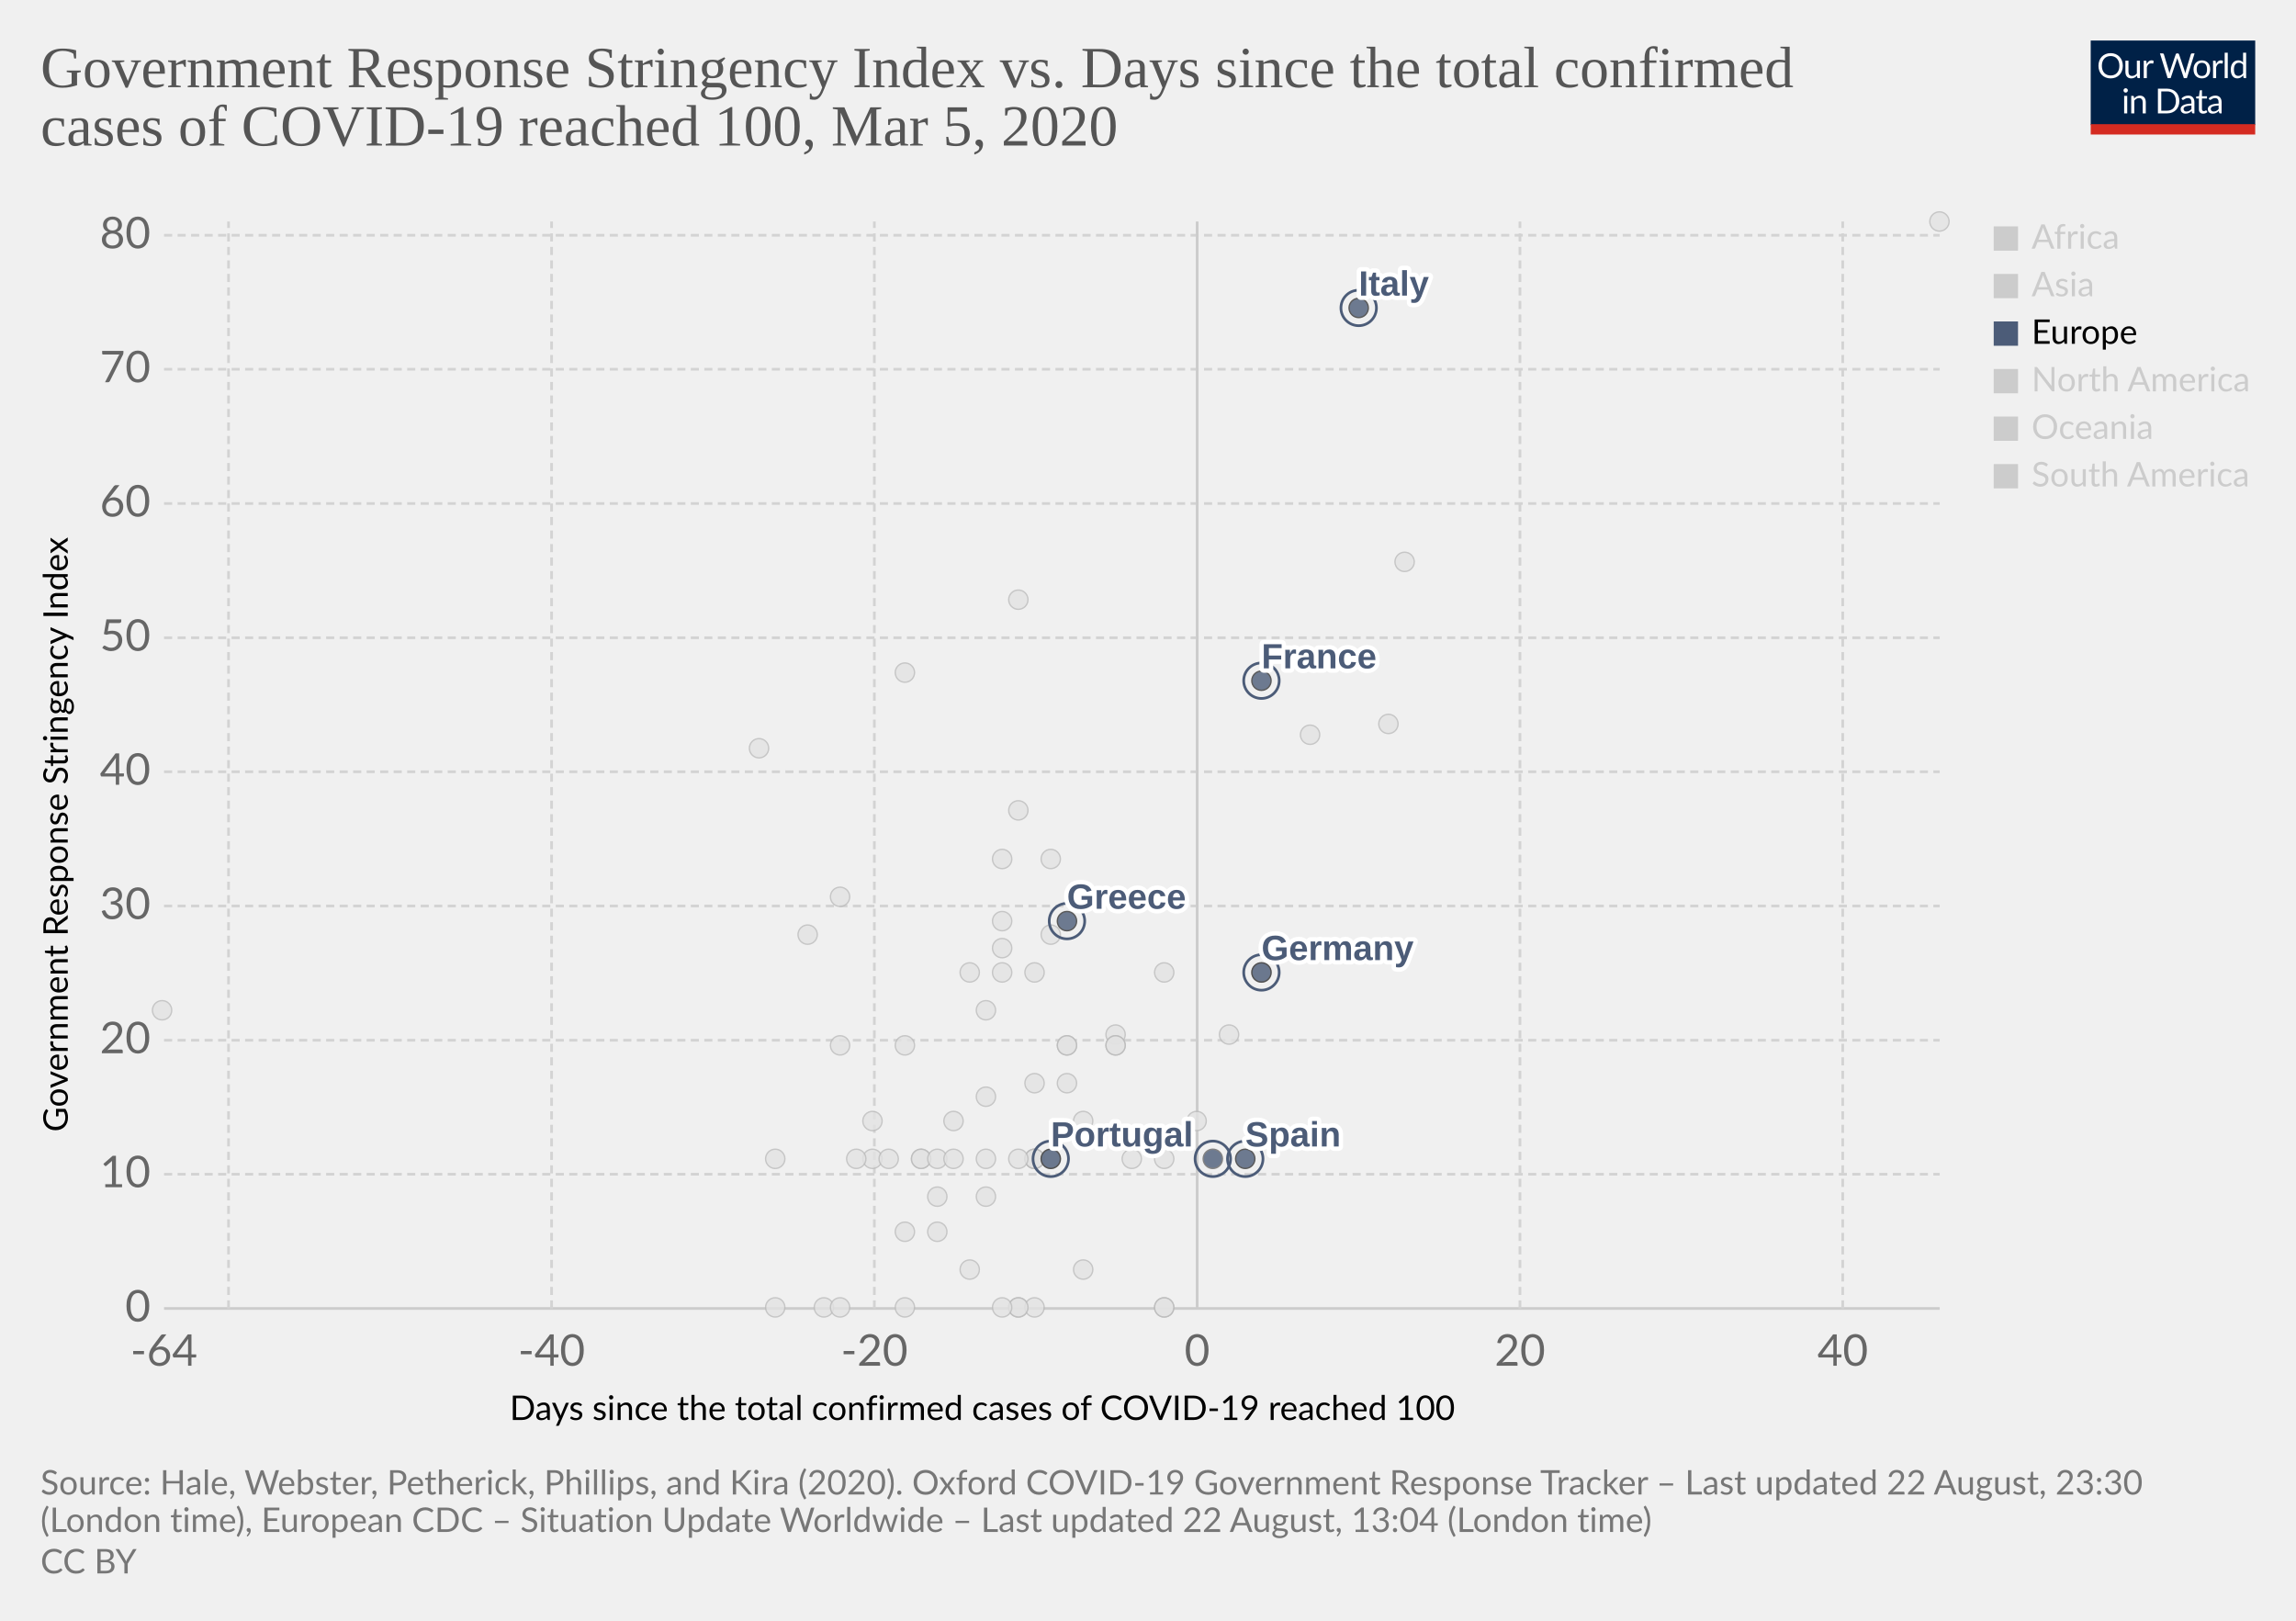
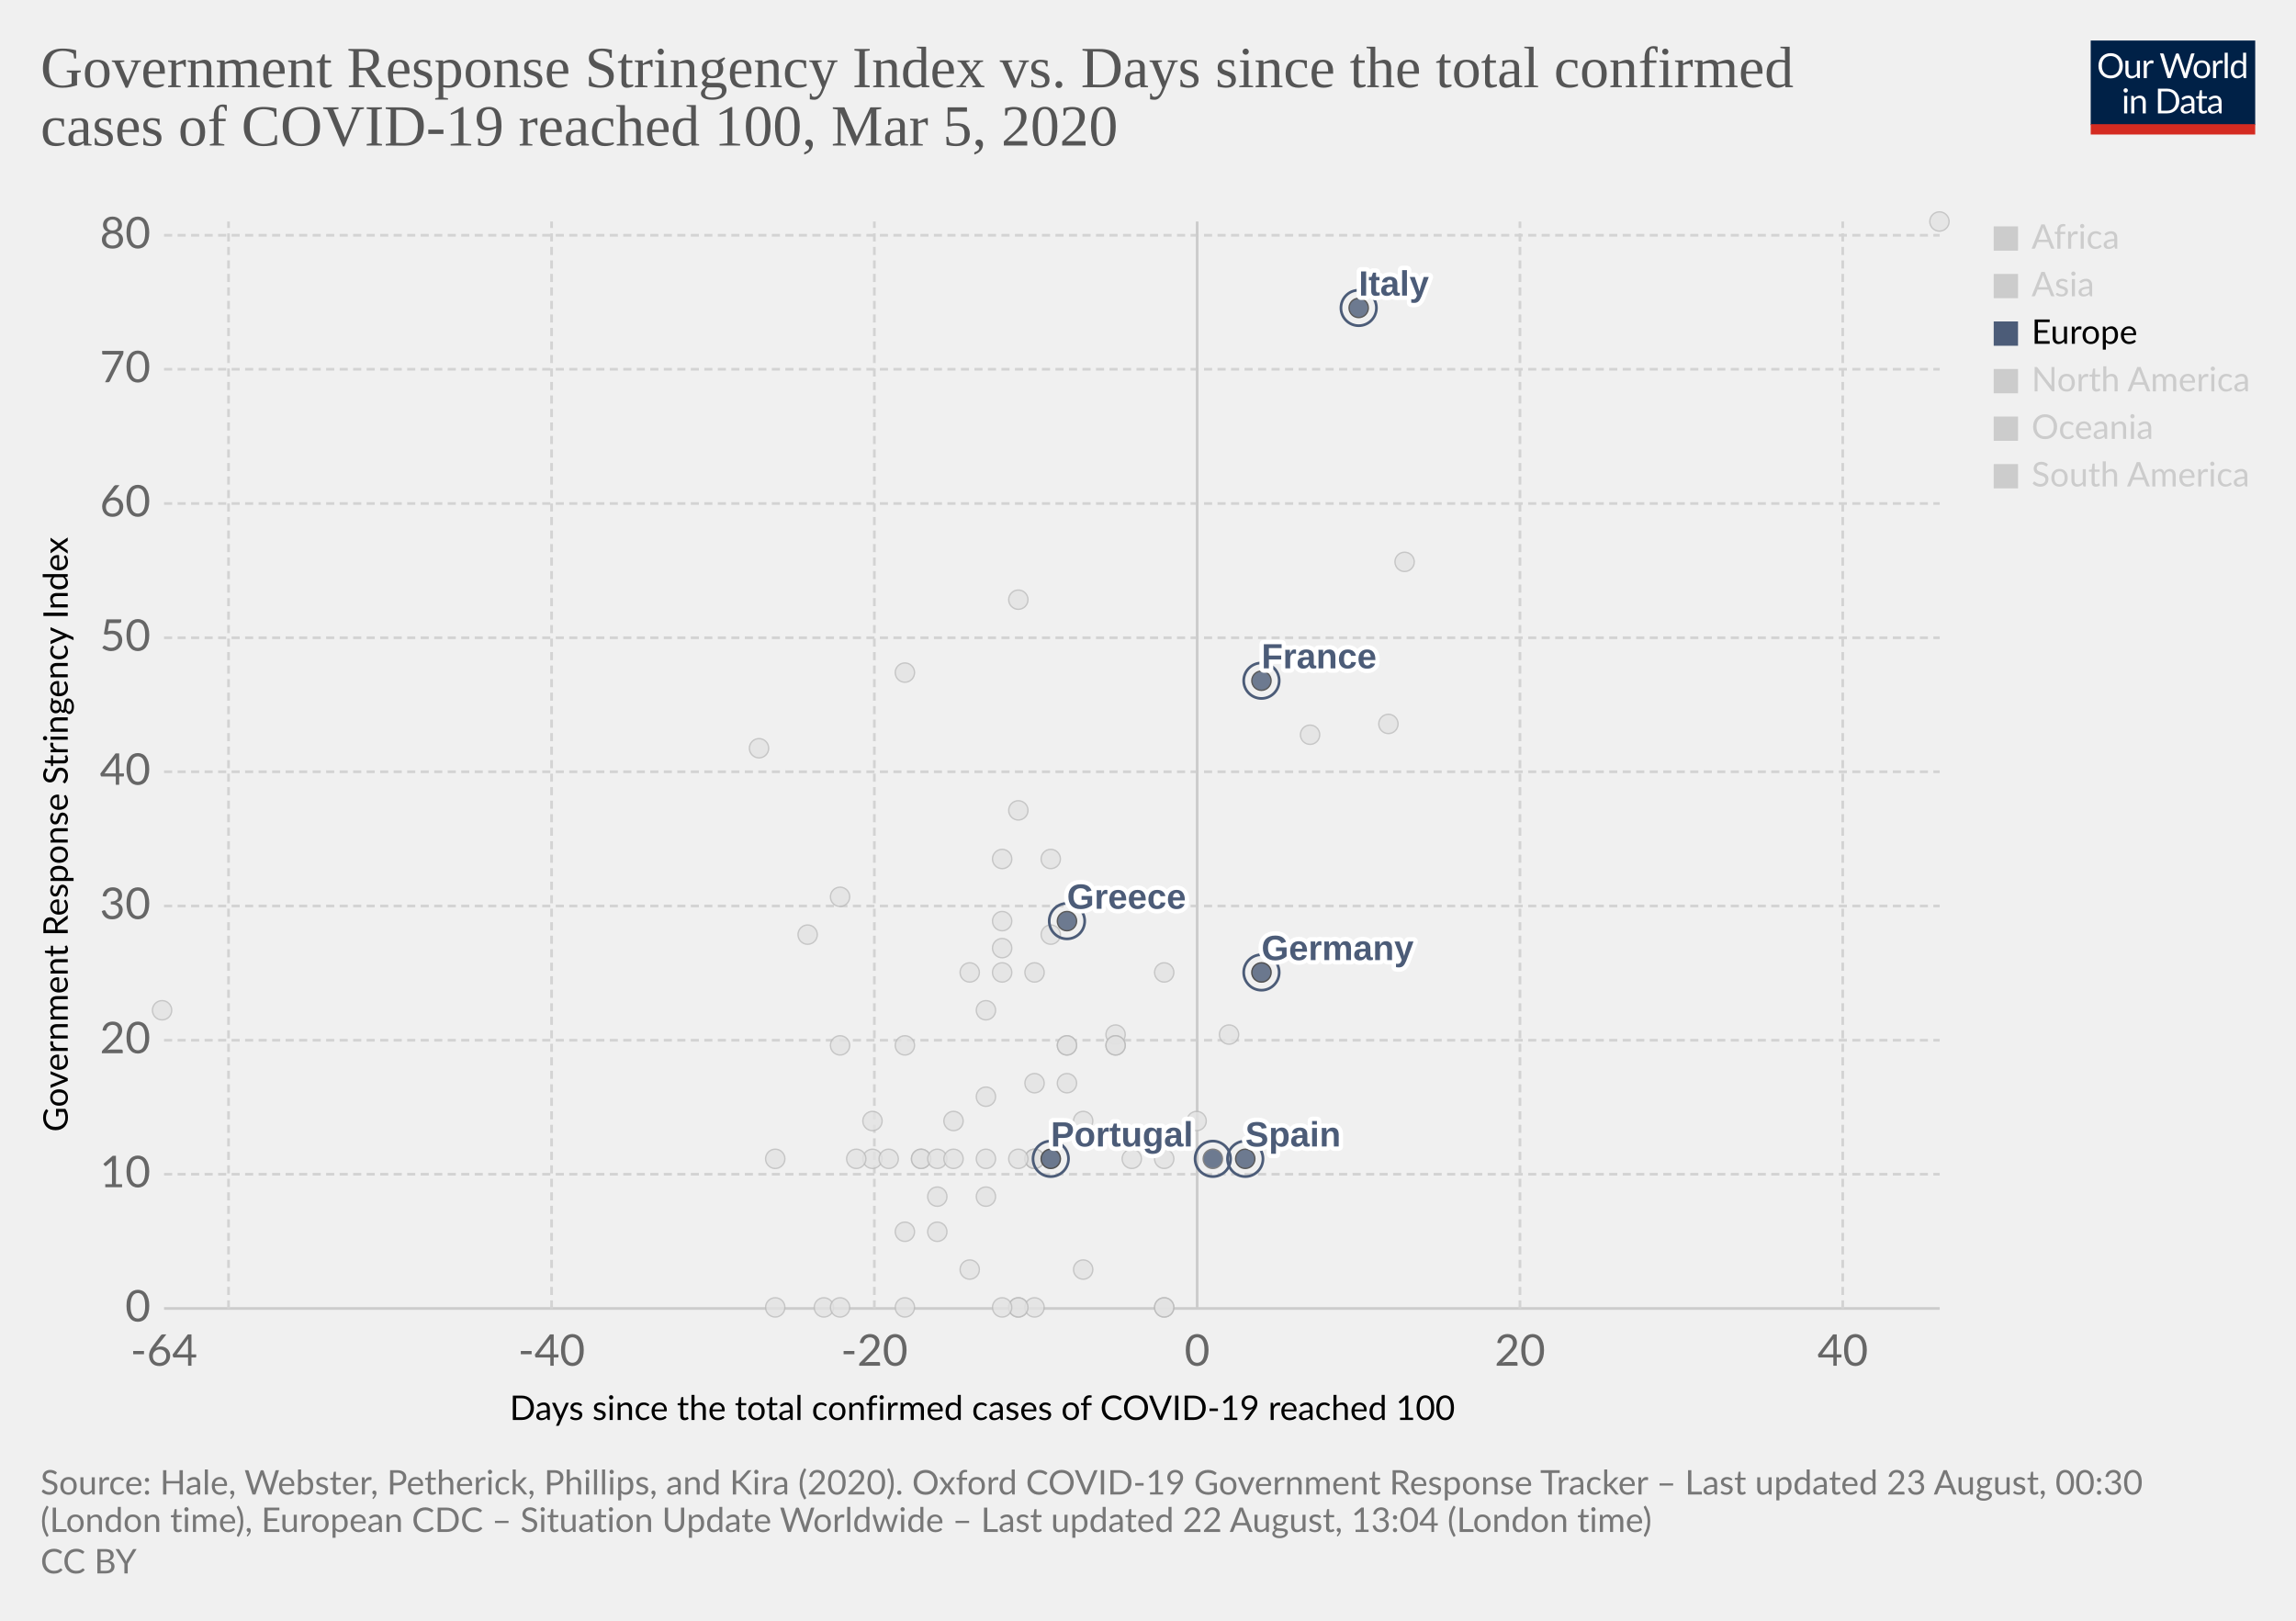
<svg xmlns="http://www.w3.org/2000/svg" version="1.1" style="background-color:#fff;-webkit-font-smoothing:antialiased" width="850" height="600" viewBox="0 0 850 600" font-family="Lato,'Helvetica Neue',Helvetica,Arial,sans-serif" font-size="18" text-rendering="optimizeLegibility">
  <g class="HeaderView">
    <g transform="matrix(.29 0 0 .29 774 15)">
      <svg width="210" height="120" viewBox="0 0 210 120" fill="none">
        <g clip-path="url(#clip0)">
          <path d="M0 0h210v107.89H0V0z" fill="#002147" />
          <path d="M40.98 32.25c0 2.36-.38 4.53-1.12 6.51a14.26 14.26 0 01-8.1 8.4c-1.9.78-4.02 1.17-6.34 1.17a16.6 16.6 0 01-6.33-1.17 14.31 14.31 0 01-8.08-8.4 18.29 18.29 0 01-1.12-6.51c0-2.36.38-4.53 1.12-6.5a14.32 14.32 0 018.07-8.44c1.92-.8 4.03-1.19 6.34-1.19 2.32 0 4.43.4 6.34 1.19 1.92.8 3.56 1.9 4.93 3.34a14.87 14.87 0 013.17 5.1 18.1 18.1 0 011.12 6.5zm-4.38 0c0-1.94-.26-3.68-.8-5.22a10.91 10.91 0 00-2.24-3.89 9.68 9.68 0 00-3.52-2.46 11.95 11.95 0 00-4.62-.86c-1.68 0-3.21.28-4.6.86a9.88 9.88 0 00-3.54 2.46 10.91 10.91 0 00-2.24 3.9c-.53 1.53-.8 3.27-.8 5.2 0 1.94.27 3.68.8 5.22a11.17 11.17 0 002.24 3.9 10.01 10.01 0 003.55 2.44c1.38.56 2.9.83 4.6.83 1.7 0 3.24-.27 4.61-.83a9.8 9.8 0 003.52-2.44 11.17 11.17 0 002.25-3.9c.53-1.54.8-3.28.8-5.21zm26.22-6.54V48H60.5c-.56 0-.9-.27-1.05-.81l-.31-2.4a12.45 12.45 0 01-3.26 2.6c-1.2.64-2.58.96-4.13.96-1.22 0-2.3-.2-3.24-.6a6.52 6.52 0 01-2.33-1.7 7.37 7.37 0 01-1.43-2.67c-.3-1.04-.46-2.2-.46-3.45V25.7h3.91v14.22c0 1.68.38 2.99 1.15 3.91.77.93 1.96 1.39 3.54 1.39 1.16 0 2.24-.27 3.23-.82a10.42 10.42 0 002.8-2.28V25.7h3.91zm8.61 4.47a9.94 9.94 0 012.6-3.56 5.64 5.64 0 013.76-1.3c.47 0 .92.05 1.34.15.44.1.83.27 1.17.49l-.3 2.92c-.09.37-.3.55-.66.55-.2 0-.5-.04-.9-.13a6.21 6.21 0 00-3.24.18c-.54.2-1.03.5-1.47.92-.42.4-.81.9-1.17 1.5-.33.58-.64 1.26-.92 2.02V48H67.7V25.71h2.25c.42 0 .72.08.88.25.16.16.27.44.33.83l.26 3.39zm61.16-13.7L122.75 48h-3.82l-7.99-24.05a21.95 21.95 0 01-.42-1.58 38.36 38.36 0 01-.44 1.58L102.05 48h-3.83L88.4 16.47h3.54c.38 0 .7.1.95.29.26.2.43.43.5.73l6.52 21.9c.1.4.2.83.28 1.28.1.46.2.94.29 1.46l.3-1.46c.12-.47.25-.9.38-1.27l7.41-21.91c.1-.25.26-.48.51-.69.27-.22.58-.33.95-.33h1.23c.38 0 .69.1.92.29.24.2.41.43.53.73l7.4 21.9a28.4 28.4 0 01.68 2.62 29.52 29.52 0 01.52-2.61l6.54-21.91c.07-.27.23-.5.48-.7.27-.21.58-.32.95-.32h3.32zm9.35 8.88c1.63 0 3.1.27 4.4.82a9.43 9.43 0 015.46 5.94c.5 1.4.74 2.98.74 4.73 0 1.76-.25 3.34-.74 4.75a9.43 9.43 0 01-5.46 5.92c-1.3.52-2.77.79-4.4.79-1.64 0-3.12-.27-4.44-.8a9.42 9.42 0 01-3.35-2.3c-.92-1-1.63-2.2-2.13-3.61-.49-1.41-.73-3-.73-4.75s.24-3.33.73-4.73c.5-1.43 1.2-2.64 2.13-3.63a9.4 9.4 0 013.35-2.31c1.32-.55 2.8-.82 4.44-.82zm0 19.89c2.2 0 3.84-.73 4.93-2.2 1.08-1.48 1.63-3.54 1.63-6.18 0-2.66-.55-4.72-1.63-6.2-1.09-1.49-2.73-2.23-4.93-2.23-1.12 0-2.09.2-2.93.57a5.7 5.7 0 00-2.06 1.65 7.5 7.5 0 00-1.24 2.67c-.26 1.04-.4 2.22-.4 3.54 0 2.64.55 4.7 1.64 6.18 1.1 1.47 2.76 2.2 4.99 2.2zm17.97-15.07a9.94 9.94 0 012.6-3.56 5.64 5.64 0 013.76-1.3c.47 0 .91.05 1.34.15.44.1.83.27 1.16.49l-.28 2.92c-.09.37-.31.55-.66.55-.2 0-.5-.04-.9-.13a6.2 6.2 0 00-3.24.18c-.54.2-1.03.5-1.47.92-.43.4-.82.9-1.17 1.5a13.1 13.1 0 00-.92 2.02V48h-3.94V25.71h2.24c.43 0 .72.08.88.25.17.16.28.44.33.83l.27 3.39zm15.04-14.59V48h-3.92V15.6h3.92zm19.55 15.43a6.22 6.22 0 00-2.38-2.05 6.7 6.7 0 00-2.86-.6c-2.07 0-3.66.75-4.77 2.23-1.12 1.48-1.68 3.6-1.68 6.33 0 1.46.13 2.7.38 3.74a7.29 7.29 0 001.1 2.56 4.35 4.35 0 001.78 1.45c.7.3 1.5.46 2.4.46 1.29 0 2.41-.3 3.36-.88a9.6 9.6 0 002.67-2.49V31.02zm3.91-15.43V48h-2.33c-.56 0-.9-.27-1.06-.81l-.35-2.71a12.13 12.13 0 01-3.25 2.77 8.28 8.28 0 01-4.23 1.06 7.31 7.31 0 01-6.14-2.9c-.73-.96-1.3-2.15-1.69-3.57a18.35 18.35 0 01.07-9.48 11.29 11.29 0 011.89-3.7 8.7 8.7 0 017.06-3.34 7.96 7.96 0 016.12 2.62V15.59h3.91zM46.61 70.71V93H42.7V70.71h3.91zm.84-7c0 .39-.08.75-.24 1.09a2.81 2.81 0 01-1.52 1.47 2.67 2.67 0 01-2.16 0 2.9 2.9 0 01-1.45-1.47 2.67 2.67 0 010-2.16c.15-.35.35-.65.6-.9.25-.27.53-.47.85-.62a2.67 2.67 0 012.16 0c.35.15.65.35.9.62.27.25.47.55.62.9.16.34.24.7.24 1.08zm7.97 10.24c.49-.54 1-1.04 1.54-1.48a9.85 9.85 0 013.66-1.84 8.96 8.96 0 015.43.35c.94.4 1.72.97 2.33 1.71a7.36 7.36 0 011.43 2.67c.32 1.04.49 2.19.49 3.45V93h-3.94V78.81c0-1.69-.4-3-1.17-3.92-.76-.93-1.93-1.4-3.5-1.4a6.6 6.6 0 00-3.25.83c-1 .56-1.92 1.31-2.77 2.27V93h-3.94V70.71h2.35c.56 0 .9.28 1.04.82l.3 2.42zm57.7 3.3c0 2.36-.37 4.5-1.11 6.44a14.3 14.3 0 01-3.17 4.98 14.1 14.1 0 01-4.93 3.2c-1.9.76-4.02 1.13-6.33 1.13H85.8V61.47h11.77c2.31 0 4.42.39 6.33 1.15a13.8 13.8 0 018.1 8.18 17.75 17.75 0 011.12 6.45zm-4.37 0c0-1.94-.26-3.67-.8-5.2a10.94 10.94 0 00-2.23-3.87 9.57 9.57 0 00-3.53-2.42 12.23 12.23 0 00-4.61-.83h-7.5v24.62h7.5c1.7 0 3.24-.28 4.61-.84a9.7 9.7 0 003.53-2.4 10.94 10.94 0 002.24-3.87c.53-1.53.8-3.26.8-5.2zm19.8 5.72c-1.8.06-3.34.2-4.62.44-1.26.22-2.3.51-3.1.88-.8.36-1.37.8-1.74 1.3-.35.5-.53 1.05-.53 1.67 0 .58.1 1.1.3 1.52a3 3 0 00.76 1.05c.34.27.73.46 1.17.6.45.11.94.17 1.45.17a7.28 7.28 0 003.5-.81 11.95 11.95 0 002.82-2.2v-4.62zm-12.65-9.11a12.73 12.73 0 013.98-2.66c1.43-.59 3-.88 4.73-.88 1.25 0 2.36.2 3.33.61a6.81 6.81 0 013.94 4.38c.33 1.04.5 2.19.5 3.43V93h-1.74a1.8 1.8 0 01-.88-.18c-.2-.13-.36-.38-.48-.74l-.44-2.12c-.59.55-1.16 1.03-1.72 1.46a9.48 9.48 0 01-3.74 1.7c-.69.15-1.46.23-2.3.23-.87 0-1.69-.12-2.45-.35a5.34 5.34 0 01-3.34-2.93 6.64 6.64 0 01-.49-2.64c0-.88.25-1.72.73-2.53a6.33 6.33 0 012.35-2.17c1.09-.63 2.5-1.15 4.25-1.54 1.75-.41 3.89-.65 6.42-.7v-1.75c0-1.73-.37-3.03-1.12-3.91-.75-.9-1.84-1.34-3.28-1.34-.97 0-1.78.12-2.44.37-.64.23-1.2.5-1.7.81l-1.23.82c-.33.23-.67.35-1 .35-.27 0-.5-.07-.69-.2a2.1 2.1 0 01-.48-.53l-.7-1.25zm27.67 19.5c-1.76 0-3.12-.5-4.07-1.48-.94-.98-1.41-2.4-1.41-4.25V74h-2.68a.9.9 0 01-.6-.2c-.16-.14-.24-.36-.24-.66v-1.56l3.65-.46.9-6.89a.9.9 0 01.29-.52.88.88 0 01.62-.22H142v7.67h6.44V74H142v13.38c0 .94.22 1.63.68 2.09.45.45 1.04.68 1.76.68a3.21 3.21 0 001.85-.53l.55-.35c.16-.12.3-.18.41-.18.2 0 .4.13.55.38l1.15 1.87a7.45 7.45 0 01-2.44 1.5c-.96.35-1.94.52-2.95.52zm19.68-10.4c-1.8.07-3.34.21-4.62.45-1.26.22-2.3.51-3.1.88-.8.36-1.37.8-1.74 1.3-.35.5-.53 1.05-.53 1.67 0 .58.1 1.1.3 1.52.18.42.44.77.76 1.05.34.27.73.46 1.17.6.45.11.94.17 1.45.17a7.3 7.3 0 003.5-.81 12.04 12.04 0 002.82-2.2v-4.62zm-12.65-9.1a12.72 12.72 0 013.99-2.66c1.42-.59 3-.88 4.72-.88 1.25 0 2.36.2 3.33.61a6.81 6.81 0 013.94 4.38c.33 1.04.5 2.19.5 3.43V93h-1.74a1.8 1.8 0 01-.88-.18c-.2-.13-.36-.38-.48-.74l-.44-2.12c-.59.55-1.16 1.03-1.72 1.46a9.48 9.48 0 01-3.74 1.7c-.69.15-1.46.23-2.3.23-.87 0-1.69-.12-2.45-.35a5.33 5.33 0 01-3.34-2.93 6.62 6.62 0 01-.49-2.64c0-.88.25-1.72.73-2.53a6.33 6.33 0 012.35-2.17c1.09-.63 2.5-1.15 4.25-1.54a31.2 31.2 0 016.42-.7v-1.75c0-1.73-.37-3.03-1.12-3.91-.75-.9-1.84-1.34-3.28-1.34-.97 0-1.78.12-2.44.37-.64.23-1.2.5-1.7.81-.46.3-.87.57-1.22.82-.34.23-.68.35-1.02.35-.26 0-.49-.07-.68-.2a1.88 1.88 0 01-.48-.53l-.7-1.25z" fill="#fff" />
          <path fill="#D42B21" d="M0 106.79h210V120H0z" />
        </g>
        <defs>
          <clipPath id="clip0">
            <path fill="#fff" d="M0 0h210v120H0z" />
          </clipPath>
        </defs>
      </svg>
    </g>
    <a href="https://ourworldindata.org/grapher/covid-stringency-vs-days-cases-reached-100" target="_blank" font-family="&quot;Playfair Display&quot;,Georgia,&quot;Times New Roman&quot;,serif">
      <text font-size="21.6" x="15" y="32.3" fill="#555">
        <tspan x="15" y="32.28">Government Response Stringency Index vs. Days since the total confirmed</tspan>
        <tspan x="15" y="53.88">cases of COVID-19 reached 100, Mar 5, 2020</tspan>
      </text>
    </a>
  </g>
  <g class="ScatterPlot">
    <g class="AxisBoxView">
      <g class="HorizontalAxis">
        <text font-size="12.6" x="188.7" y="525.7">
          <tspan x="188.7" y="525.68">Days since the total confirmed cases of COVID-19 reached 100</tspan>
        </text>
        <text x="60.7" y="505.6" fill="#666" text-anchor="middle" font-size="16.2">-64</text>
        <text x="204.2" y="505.6" fill="#666" text-anchor="middle" font-size="16.2">-40</text>
        <text x="323.7" y="505.6" fill="#666" text-anchor="middle" font-size="16.2">-20</text>
        <text x="443.2" y="505.6" fill="#666" text-anchor="middle" font-size="16.2">0</text>
        <text x="562.7" y="505.6" fill="#666" text-anchor="middle" font-size="16.2">20</text>
        <text x="682.2" y="505.6" fill="#666" text-anchor="middle" font-size="16.2">40</text>
      </g>
      <g class="VerticalAxis">
        <text font-size="12.6" x="-419" y="25.1" transform="rotate(-90)">
          <tspan x="-419" y="25.08">Government Response Stringency Index</tspan>
        </text>
        <text x="55.74" y="484.4" fill="#666" dominant-baseline="middle" text-anchor="end" font-size="16.2">0</text>
        <text x="55.74" y="434.7" fill="#666" dominant-baseline="middle" text-anchor="end" font-size="16.2">10</text>
        <text x="55.74" y="385.1" fill="#666" dominant-baseline="middle" text-anchor="end" font-size="16.2">20</text>
        <text x="55.74" y="335.4" fill="#666" dominant-baseline="middle" text-anchor="end" font-size="16.2">30</text>
        <text x="55.74" y="285.7" fill="#666" dominant-baseline="middle" text-anchor="end" font-size="16.2">40</text>
        <text x="55.74" y="236.1" fill="#666" dominant-baseline="middle" text-anchor="end" font-size="16.2">50</text>
        <text x="55.74" y="186.4" fill="#666" dominant-baseline="middle" text-anchor="end" font-size="16.2">60</text>
        <text x="55.74" y="136.7" fill="#666" dominant-baseline="middle" text-anchor="end" font-size="16.2">70</text>
        <text x="55.74" y="87.1" fill="#666" dominant-baseline="middle" text-anchor="end" font-size="16.2">80</text>
      </g>
      <g class="AxisGridLines horizontalLines">
        <path stroke="#ccc" d="M60.74 484.4h657.35" />
        <path stroke="#d3d3d3" stroke-dasharray="3,2" d="M60.74 434.7h657.35M60.74 385.1h657.35M60.74 335.4h657.35M60.74 285.7h657.35M60.74 236.1h657.35M60.74 186.4h657.35M60.74 136.7h657.35M60.74 87.1h657.35" />
      </g>
      <g class="AxisGridLines verticalLines">
        <path stroke="#d3d3d3" stroke-dasharray="3,2" d="M84.6 484.4V82M204.2 484.4V82M323.7 484.4V82" />
        <path stroke="#ccc" d="M443.2 484.4V82" />
        <path stroke="#d3d3d3" stroke-dasharray="3,2" d="M562.7 484.4V82M682.2 484.4V82" />
      </g>
    </g>
    <g class="PointsWithLabels clickable" clip-path="url(#a)" font-family="Arial, sans-serif">
      <path fill="rgba(255,255,255,0)" d="M60.74 82h657.35v402.4H60.74z" />
      <defs>
        <clipPath id="a">
          <path d="M50.74 72h677.35v422.4H50.74z" />
        </clipPath>
      </defs>
      <g class="key-Iceland_0">
        <circle cx="395" cy="401" r="3.57" fill="#e2e2e2" opacity=".8" stroke="#bbb" stroke-width=".5" />
      </g>
      <g class="key-India_0">
        <circle cx="371" cy="351" r="3.57" fill="#e2e2e2" opacity=".8" stroke="#bbb" stroke-width=".5" />
      </g>
      <g class="key-Indonesia_0">
        <circle cx="377" cy="300" r="3.57" fill="#e2e2e2" opacity=".8" stroke="#bbb" stroke-width=".5" />
      </g>
      <g class="key-Iran_0">
        <circle cx="485" cy="272" r="3.57" fill="#e2e2e2" opacity=".8" stroke="#bbb" stroke-width=".5" />
      </g>
      <g class="key-Iraq_0">
        <circle cx="377" cy="222" r="3.57" fill="#e2e2e2" opacity=".8" stroke="#bbb" stroke-width=".5" />
      </g>
      <g class="key-Ireland_0">
        <circle cx="383" cy="429" r="3.57" fill="#e2e2e2" opacity=".8" stroke="#bbb" stroke-width=".5" />
      </g>
      <g class="key-Israel_0">
        <circle cx="389" cy="318" r="3.57" fill="#e2e2e2" opacity=".8" stroke="#bbb" stroke-width=".5" />
      </g>
      <g class="key-Japan_0">
        <circle cx="514" cy="268" r="3.57" fill="#e2e2e2" opacity=".8" stroke="#bbb" stroke-width=".5" />
      </g>
      <g class="key-Kuwait_0">
        <circle cx="389" cy="346" r="3.57" fill="#e2e2e2" opacity=".8" stroke="#bbb" stroke-width=".5" />
      </g>
      <g class="key-Lebanon_0">
        <circle cx="371" cy="360" r="3.57" fill="#e2e2e2" opacity=".8" stroke="#bbb" stroke-width=".5" />
      </g>
      <g class="key-Canada_0">
        <circle cx="401" cy="470" r="3.57" fill="#e2e2e2" opacity=".8" stroke="#bbb" stroke-width=".5" />
      </g>
      <g class="key-China_0">
        <circle cx="718" cy="82" r="3.57" fill="#e2e2e2" opacity=".8" stroke="#bbb" stroke-width=".5" />
      </g>
      <g class="key-Croatia_0">
        <circle cx="353" cy="415" r="3.57" fill="#e2e2e2" opacity=".8" stroke="#bbb" stroke-width=".5" />
      </g>
      <g class="key-Czech-Republic_0">
        <circle cx="395" cy="387" r="3.57" fill="#e2e2e2" opacity=".8" stroke="#bbb" stroke-width=".5" />
      </g>
      <g class="key-Denmark_0">
        <circle cx="413" cy="383" r="3.57" fill="#e2e2e2" opacity=".8" stroke="#bbb" stroke-width=".5" />
      </g>
      <g class="key-Dominican-Republic_0">
        <circle cx="341" cy="429" r="3.57" fill="#e2e2e2" opacity=".8" stroke="#bbb" stroke-width=".5" />
      </g>
      <g class="key-Ecuador_0">
        <circle cx="365" cy="443" r="3.57" fill="#e2e2e2" opacity=".8" stroke="#bbb" stroke-width=".5" />
      </g>
      <g class="key-Egypt_0">
        <circle cx="377" cy="484" r="3.57" fill="#e2e2e2" opacity=".8" stroke="#bbb" stroke-width=".5" />
      </g>
      <g class="key-Estonia_0">
        <circle cx="383" cy="484" r="3.57" fill="#e2e2e2" opacity=".8" stroke="#bbb" stroke-width=".5" />
      </g>
      <g class="key-Finland_0">
        <circle cx="395" cy="387" r="3.57" fill="#e2e2e2" opacity=".8" stroke="#bbb" stroke-width=".5" />
      </g>
      <g class="key-Georgia_0">
        <circle cx="281" cy="277" r="3.57" fill="#e2e2e2" opacity=".8" stroke="#bbb" stroke-width=".5" />
      </g>
      <g class="key-Afghanistan_0">
        <circle cx="299" cy="346" r="3.57" fill="#e2e2e2" opacity=".8" stroke="#bbb" stroke-width=".5" />
      </g>
      <g class="key-Algeria_0">
        <circle cx="347" cy="456" r="3.57" fill="#e2e2e2" opacity=".8" stroke="#bbb" stroke-width=".5" />
      </g>
      <g class="key-Australia_0">
        <circle cx="413" cy="387" r="3.57" fill="#e2e2e2" opacity=".8" stroke="#bbb" stroke-width=".5" />
      </g>
      <g class="key-Austria_0">
        <circle cx="419" cy="429" r="3.57" fill="#e2e2e2" opacity=".8" stroke="#bbb" stroke-width=".5" />
      </g>
      <g class="key-Azerbaijan_0">
        <circle cx="311" cy="332" r="3.57" fill="#e2e2e2" opacity=".8" stroke="#bbb" stroke-width=".5" />
      </g>
      <g class="key-Bahrain_0">
        <circle cx="413" cy="332" r="3.57" fill="#e2e2e2" opacity=".8" stroke="#bbb" stroke-width=".5" />
      </g>
      <g class="key-Belarus_0">
        <circle cx="287" cy="484" r="3.57" fill="#e2e2e2" opacity=".8" stroke="#bbb" stroke-width=".5" />
      </g>
      <g class="key-Belgium_0">
        <circle cx="443" cy="415" r="3.57" fill="#e2e2e2" opacity=".8" stroke="#bbb" stroke-width=".5" />
      </g>
      <g class="key-Brazil_0">
        <circle cx="383" cy="429" r="3.57" fill="#e2e2e2" opacity=".8" stroke="#bbb" stroke-width=".5" />
      </g>
      <g class="key-Cambodia_0">
        <circle cx="305" cy="484" r="3.57" fill="#e2e2e2" opacity=".8" stroke="#bbb" stroke-width=".5" />
      </g>
      <g class="key-Philippines_0">
        <circle cx="383" cy="360" r="3.57" fill="#e2e2e2" opacity=".8" stroke="#bbb" stroke-width=".5" />
      </g>
      <g class="key-Qatar_0">
        <circle cx="401" cy="415" r="3.57" fill="#e2e2e2" opacity=".8" stroke="#bbb" stroke-width=".5" />
      </g>
      <g class="key-Romania_0">
        <circle cx="383" cy="401" r="3.57" fill="#e2e2e2" opacity=".8" stroke="#bbb" stroke-width=".5" />
      </g>
      <g class="key-Russia_0">
        <circle cx="365" cy="374" r="3.57" fill="#e2e2e2" opacity=".8" stroke="#bbb" stroke-width=".5" />
      </g>
      <g class="key-San-Marino_0">
        <circle cx="371" cy="318" r="3.57" fill="#e2e2e2" opacity=".8" stroke="#bbb" stroke-width=".5" />
      </g>
      <g class="key-Singapore_0">
        <circle cx="467" cy="360" r="3.57" fill="#e2e2e2" opacity=".8" stroke="#bbb" stroke-width=".5" />
      </g>
      <g class="key-South-Korea_0">
        <circle cx="520" cy="208" r="3.57" fill="#e2e2e2" opacity=".8" stroke="#bbb" stroke-width=".5" />
      </g>
      <g class="key-Sri-Lanka_0">
        <circle cx="323" cy="429" r="3.57" fill="#e2e2e2" opacity=".8" stroke="#bbb" stroke-width=".5" />
      </g>
      <g class="key-Sweden_0">
        <circle cx="431" cy="484" r="3.57" fill="#e2e2e2" opacity=".8" stroke="#bbb" stroke-width=".5" />
      </g>
      <g class="key-Switzerland_0">
        <circle cx="431" cy="360" r="3.57" fill="#e2e2e2" opacity=".8" stroke="#bbb" stroke-width=".5" />
      </g>
      <g class="key-Taiwan_0">
        <circle cx="359" cy="360" r="3.57" fill="#e2e2e2" opacity=".8" stroke="#bbb" stroke-width=".5" />
      </g>
      <g class="key-Thailand_0">
        <circle cx="377" cy="484" r="3.57" fill="#e2e2e2" opacity=".8" stroke="#bbb" stroke-width=".5" />
      </g>
      <g class="key-United-Arab-Emirates_0">
        <circle cx="365" cy="406" r="3.57" fill="#e2e2e2" opacity=".8" stroke="#bbb" stroke-width=".5" />
      </g>
      <g class="key-United-States_0">
        <circle cx="455" cy="383" r="3.57" fill="#e2e2e2" opacity=".8" stroke="#bbb" stroke-width=".5" />
      </g>
      <g class="key-Vietnam_0">
        <circle cx="335" cy="249" r="3.57" fill="#e2e2e2" opacity=".8" stroke="#bbb" stroke-width=".5" />
      </g>
      <g class="key-Lithuania_0">
        <circle cx="341" cy="429" r="3.57" fill="#e2e2e2" opacity=".8" stroke="#bbb" stroke-width=".5" />
      </g>
      <g class="key-Luxembourg_0">
        <circle cx="365" cy="429" r="3.57" fill="#e2e2e2" opacity=".8" stroke="#bbb" stroke-width=".5" />
      </g>
      <g class="key-Malaysia_0">
        <circle cx="413" cy="387" r="3.57" fill="#e2e2e2" opacity=".8" stroke="#bbb" stroke-width=".5" />
      </g>
      <g class="key-Mexico_0">
        <circle cx="359" cy="470" r="3.57" fill="#e2e2e2" opacity=".8" stroke="#bbb" stroke-width=".5" />
      </g>
      <g class="key-Nepal_0">
        <circle cx="60" cy="374" r="3.57" fill="#e2e2e2" opacity=".8" stroke="#bbb" stroke-width=".5" />
      </g>
      <g class="key-Netherlands_0">
        <circle cx="431" cy="484" r="3.57" fill="#e2e2e2" opacity=".8" stroke="#bbb" stroke-width=".5" />
      </g>
      <g class="key-New-Zealand_0">
        <circle cx="335" cy="387" r="3.57" fill="#e2e2e2" opacity=".8" stroke="#bbb" stroke-width=".5" />
      </g>
      <g class="key-Nigeria_0">
        <circle cx="287" cy="429" r="3.57" fill="#e2e2e2" opacity=".8" stroke="#bbb" stroke-width=".5" />
      </g>
      <g class="key-Norway_0">
        <circle cx="431" cy="429" r="3.57" fill="#e2e2e2" opacity=".8" stroke="#bbb" stroke-width=".5" />
      </g>
      <g class="key-Oman_0">
        <circle cx="311" cy="387" r="3.57" fill="#e2e2e2" opacity=".8" stroke="#bbb" stroke-width=".5" />
      </g>
      <g class="key-Pakistan_0">
        <circle cx="371" cy="341" r="3.57" fill="#e2e2e2" opacity=".8" stroke="#bbb" stroke-width=".5" />
      </g>
      <g class="key-Poland_0">
        <circle cx="383" cy="429" r="3.57" fill="#e2e2e2" opacity=".8" stroke="#bbb" stroke-width=".5" />
      </g>
      <g class="key-Slovenia_0">
        <circle cx="389" cy="429" r="3.57" fill="#e2e2e2" opacity=".8" stroke="#bbb" stroke-width=".5" />
      </g>
      <g class="key-Hungary_0">
        <circle cx="347" cy="429" r="3.57" fill="#e2e2e2" opacity=".8" stroke="#bbb" stroke-width=".5" />
      </g>
      <g class="key-Jordan_0">
        <circle cx="329" cy="429" r="3.57" fill="#e2e2e2" opacity=".8" stroke="#bbb" stroke-width=".5" />
      </g>
      <g class="key-Argentina_0">
        <circle cx="353" cy="429" r="3.57" fill="#e2e2e2" opacity=".8" stroke="#bbb" stroke-width=".5" />
      </g>
      <g class="key-Andorra_0">
        <circle cx="335" cy="484" r="3.57" fill="#e2e2e2" opacity=".8" stroke="#bbb" stroke-width=".5" />
      </g>
      <g class="key-Latvia_0">
        <circle cx="347" cy="443" r="3.57" fill="#e2e2e2" opacity=".8" stroke="#bbb" stroke-width=".5" />
      </g>
      <g class="key-Morocco_0">
        <circle cx="335" cy="456" r="3.57" fill="#e2e2e2" opacity=".8" stroke="#bbb" stroke-width=".5" />
      </g>
      <g class="key-Saudi-Arabia_0">
        <circle cx="377" cy="429" r="3.57" fill="#e2e2e2" opacity=".8" stroke="#bbb" stroke-width=".5" />
      </g>
      <g class="key-Senegal_0">
        <circle cx="311" cy="484" r="3.57" fill="#e2e2e2" opacity=".8" stroke="#bbb" stroke-width=".5" />
      </g>
      <g class="key-Tunisia_0">
        <circle cx="323" cy="415" r="3.57" fill="#e2e2e2" opacity=".8" stroke="#bbb" stroke-width=".5" />
      </g>
      <g class="key-Ukraine_0">
        <circle cx="317" cy="429" r="3.57" fill="#e2e2e2" opacity=".8" stroke="#bbb" stroke-width=".5" />
      </g>
      <g class="key-Chile_0">
        <circle cx="371" cy="484" r="3.57" fill="#e2e2e2" opacity=".8" stroke="#bbb" stroke-width=".5" />
      </g>
      <g class="key-Germany_0">
        <circle cx="467" cy="360" fill="none" stroke="#4C5C78" r="6.57" />
        <circle cx="467" cy="360" r="3.57" fill="#4C5C78" opacity=".8" stroke="#333" stroke-width=".5" />
      </g>
      <g class="key-Greece_0">
        <circle cx="395" cy="341" fill="none" stroke="#4C5C78" r="6.57" />
        <circle cx="395" cy="341" r="3.57" fill="#4C5C78" opacity=".8" stroke="#333" stroke-width=".5" />
      </g>
      <g class="key-Italy_0">
        <circle cx="503" cy="114" fill="none" stroke="#4C5C78" r="6.57" />
        <circle cx="503" cy="114" r="3.57" fill="#4C5C78" opacity=".8" stroke="#333" stroke-width=".5" />
      </g>
      <g class="key-France_0">
        <circle cx="467" cy="252" fill="none" stroke="#4C5C78" r="6.57" />
        <circle cx="467" cy="252" r="3.57" fill="#4C5C78" opacity=".8" stroke="#333" stroke-width=".5" />
      </g>
      <g class="key-Spain_0">
        <circle cx="461" cy="429" fill="none" stroke="#4C5C78" r="6.57" />
        <circle cx="461" cy="429" r="3.57" fill="#4C5C78" opacity=".8" stroke="#333" stroke-width=".5" />
      </g>
      <g class="key-United-Kingdom_0">
        <circle cx="449" cy="429" fill="none" stroke="#4C5C78" r="6.57" />
        <circle cx="449" cy="429" r="3.57" fill="#4C5C78" opacity=".8" stroke="#666" stroke-width=".5" />
      </g>
      <g class="key-Portugal_0">
        <circle cx="389" cy="429" fill="none" stroke="#4C5C78" r="6.57" />
        <circle cx="389" cy="429" r="3.57" fill="#4C5C78" opacity=".8" stroke="#333" stroke-width=".5" />
      </g>
      <text x="467" y="355.43" font-size="13" font-family="Arial, sans-serif" font-weight="700" fill="#fff" stroke="#fff" stroke-linecap="round" stroke-linejoin="round" stroke-width=".25em">Germany</text>
      <text x="467" y="355.43" font-size="13" font-family="Arial, sans-serif" font-weight="700" fill="#4C5C78">Germany</text>
      <text x="395" y="336.43" font-size="13" font-family="Arial, sans-serif" font-weight="700" fill="#fff" stroke="#fff" stroke-linecap="round" stroke-linejoin="round" stroke-width=".25em">Greece</text>
      <text x="395" y="336.43" font-size="13" font-family="Arial, sans-serif" font-weight="700" fill="#4C5C78">Greece</text>
      <text x="503" y="109.43" font-size="13" font-family="Arial, sans-serif" font-weight="700" fill="#fff" stroke="#fff" stroke-linecap="round" stroke-linejoin="round" stroke-width=".25em">Italy</text>
      <text x="503" y="109.43" font-size="13" font-family="Arial, sans-serif" font-weight="700" fill="#4C5C78">Italy</text>
      <text x="467" y="247.43" font-size="13" font-family="Arial, sans-serif" font-weight="700" fill="#fff" stroke="#fff" stroke-linecap="round" stroke-linejoin="round" stroke-width=".25em">France</text>
      <text x="467" y="247.43" font-size="13" font-family="Arial, sans-serif" font-weight="700" fill="#4C5C78">France</text>
      <text x="461" y="424.43" font-size="13" font-family="Arial, sans-serif" font-weight="700" fill="#fff" stroke="#fff" stroke-linecap="round" stroke-linejoin="round" stroke-width=".25em">Spain</text>
      <text x="461" y="424.43" font-size="13" font-family="Arial, sans-serif" font-weight="700" fill="#4C5C78">Spain</text>
      <text x="389" y="424.43" font-size="13" font-family="Arial, sans-serif" font-weight="700" fill="#fff" stroke="#fff" stroke-linecap="round" stroke-linejoin="round" stroke-width=".25em">Portugal</text>
      <text x="389" y="424.43" font-size="13" font-family="Arial, sans-serif" font-weight="700" fill="#4C5C78">Portugal</text>
    </g>
    <g class="ScatterColorLegend clickable" cursor="pointer">
      <g class="legendMark" fill="#ccc">
        <path d="M738.09 83.8h9v9h-9z" />
        <text font-size="12.6" x="752.1" y="92.1">
          <tspan x="752.09" y="92.08">Africa</tspan>
        </text>
      </g>
      <g class="legendMark" fill="#ccc">
        <path d="M738.09 101.4h9v9h-9z" />
        <text font-size="12.6" x="752.1" y="109.7">
          <tspan x="752.09" y="109.68">Asia</tspan>
        </text>
      </g>
      <g class="legendMark">
        <path fill="#4C5C78" d="M738.09 119h9v9h-9z" />
        <text font-size="12.6" x="752.1" y="127.3">
          <tspan x="752.09" y="127.28">Europe</tspan>
        </text>
      </g>
      <g class="legendMark" fill="#ccc">
        <path d="M738.09 136.6h9v9h-9z" />
        <text font-size="12.6" x="752.1" y="144.9">
          <tspan x="752.09" y="144.88">North America</tspan>
        </text>
      </g>
      <g class="legendMark" fill="#ccc">
        <path d="M738.09 154.2h9v9h-9z" />
        <text font-size="12.6" x="752.1" y="162.5">
          <tspan x="752.09" y="162.48">Oceania</tspan>
        </text>
      </g>
      <g class="legendMark" fill="#ccc">
        <path d="M738.09 171.8h9v9h-9z" />
        <text font-size="12.6" x="752.1" y="180.1">
          <tspan x="752.09" y="180.08">South America</tspan>
        </text>
      </g>
    </g>
  </g>
  <g class="SourcesFooter" fill="#777">
    <g class="clickable" fill="#777">
      <text font-size="12.6" x="15" y="553.3">
-         <tspan x="15" y="553.28">Source: Hale, Webster, Petherick, Phillips, and Kira (2020). Oxford COVID-19 Government Response Tracker – Last updated 22 August, 23:30</tspan>
+         <tspan x="15" y="553.28">Source: Hale, Webster, Petherick, Phillips, and Kira (2020). Oxford COVID-19 Government Response Tracker – Last updated 23 August, 00:30</tspan>
        <tspan x="15" y="567.14">(London time), European CDC – Situation Update Worldwide – Last updated 22 August, 13:04 (London time)</tspan>
      </text>
    </g>
    <text font-size="12.6" x="15" y="582.5">
      <tspan x="15" y="582.48">
        <a class="cclogo" href="http://creativecommons.org/licenses/by/4.0/deed.en_US" target="_blank" fill="#777">CC BY</a>
      </tspan>
    </text>
  </g>
</svg>
